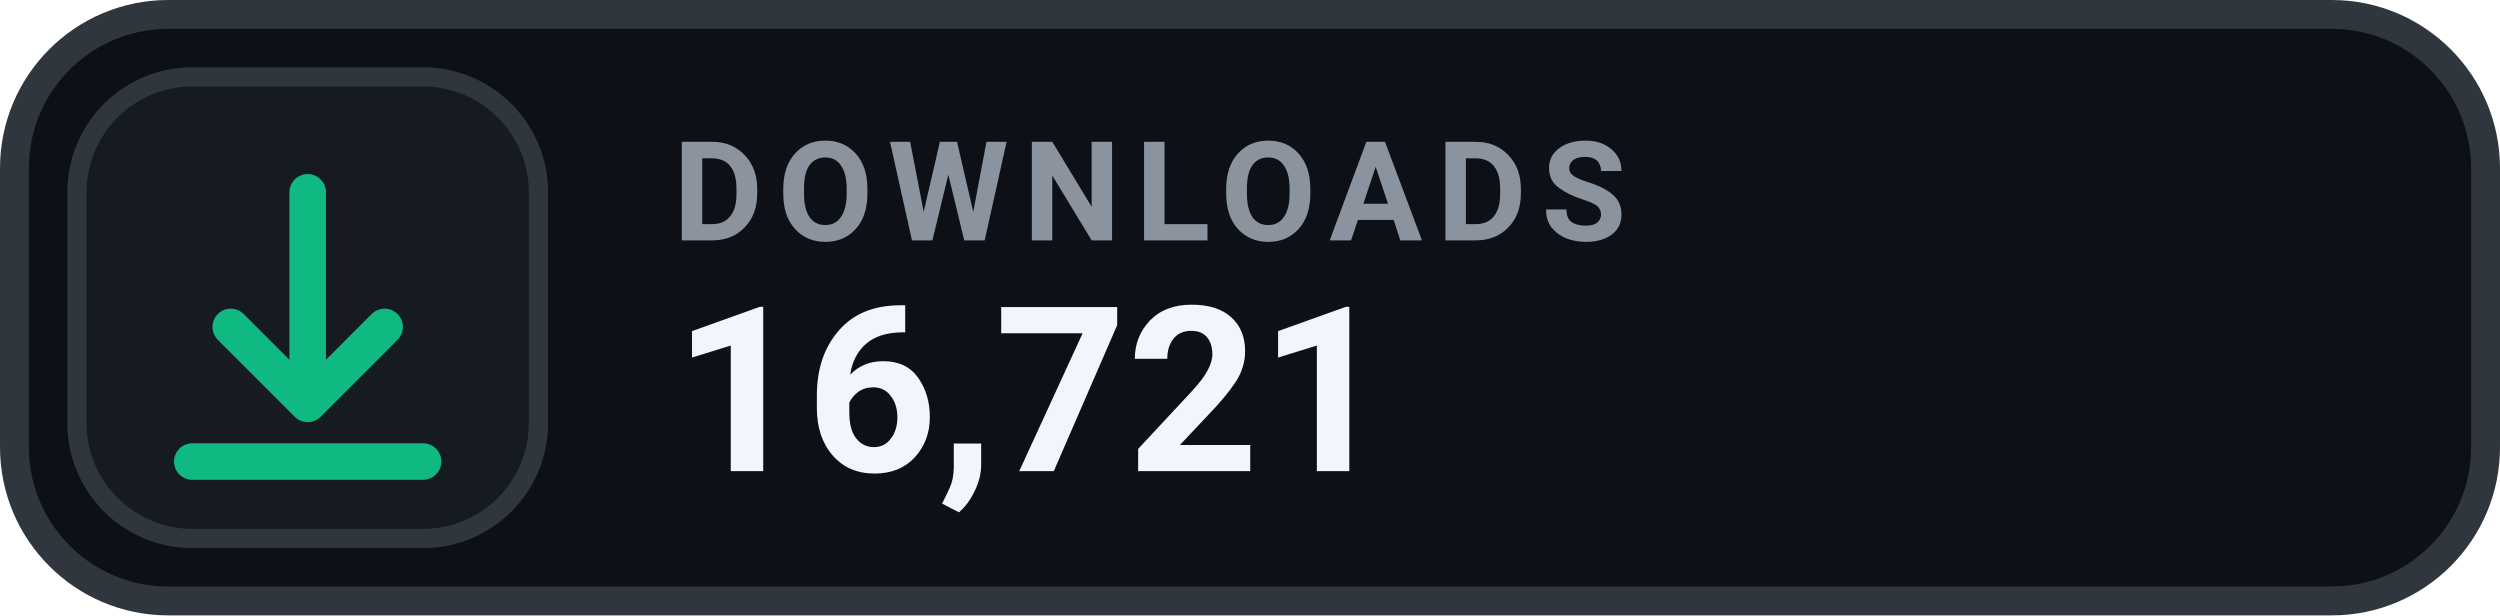
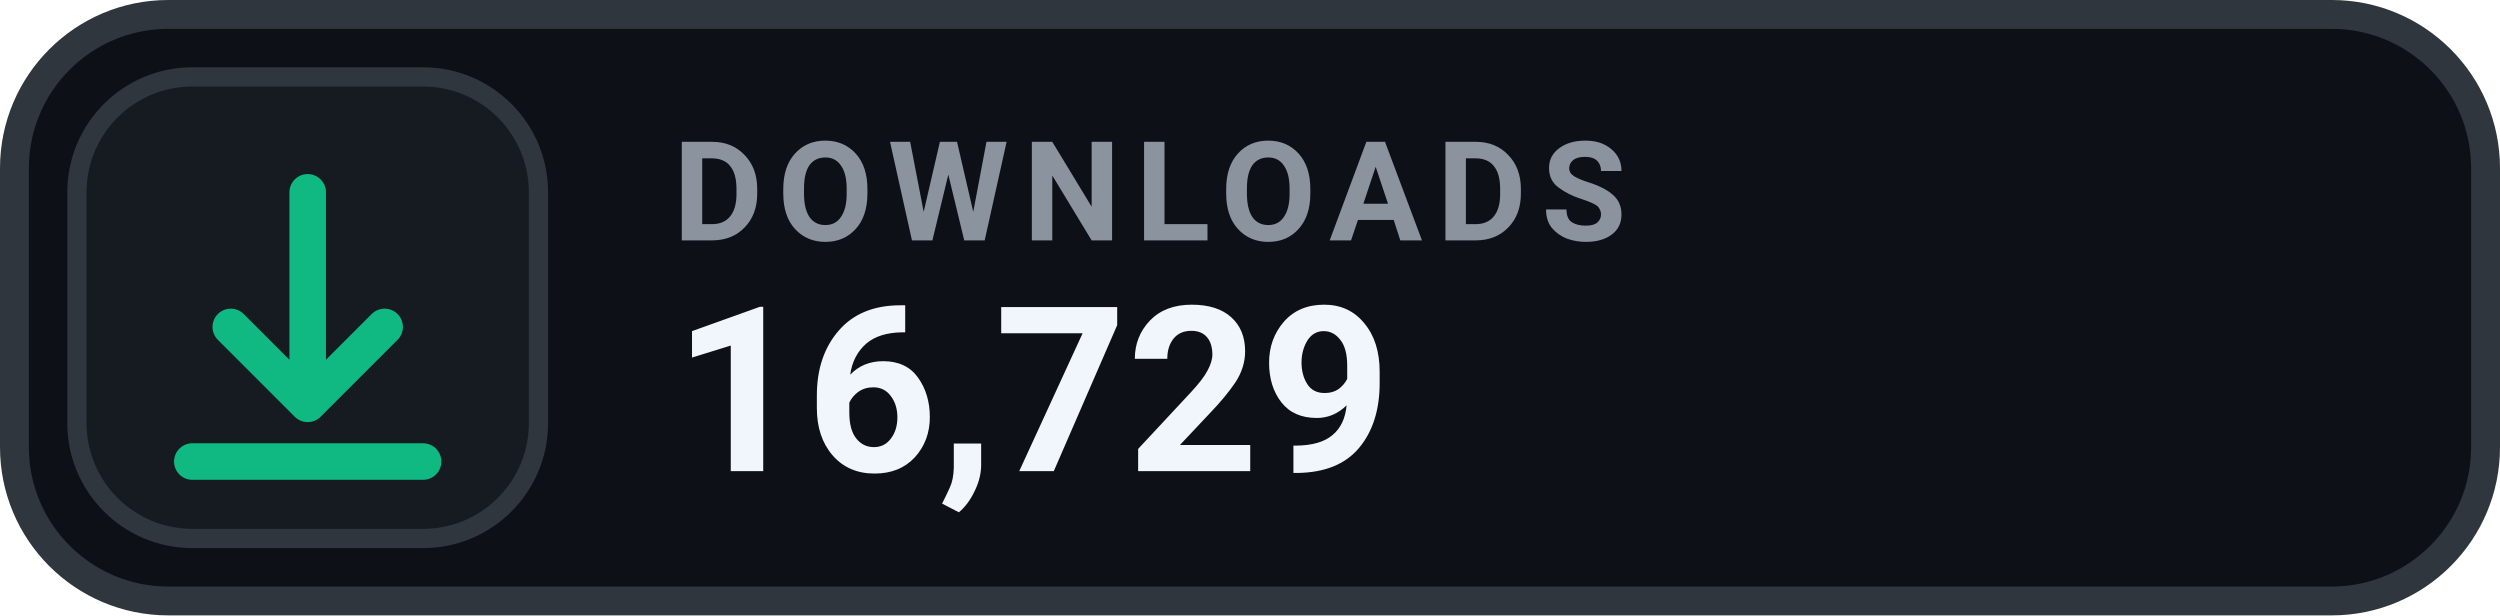
- <svg xmlns="http://www.w3.org/2000/svg" width="130" height="32" viewBox="0 0 130 32" role="img" aria-label="DOWNLOADS 16,721">
+ <svg xmlns="http://www.w3.org/2000/svg" width="130" height="32" viewBox="0 0 130 32" role="img" aria-label="DOWNLOADS 16,729">
  <rect x=".75" y=".75" width="128.5" height="30.5" rx="8" fill="#0D1117" stroke="#30363D" stroke-width="1.5" />
  <rect x="4" y="4" width="24" height="24" rx="6" fill="#161B22" stroke="#30363D" stroke-width="1" />
  <g transform="translate(16 16)" style="color:#10B981;">
    <path d="M0 -6 v11 m0 0 l4 -4 m-4 4 l-4 -4 M-6 8 h12" fill="none" stroke="currentColor" stroke-width="1.9" stroke-linecap="round" stroke-linejoin="round" />
  </g>
  <text x="35" y="12.5" fill="#8B949E" font-family="-apple-system,BlinkMacSystemFont,'Segoe UI',Roboto,Helvetica,Arial,sans-serif" font-size="7.2" font-weight="700" letter-spacing=".75">DOWNLOADS</text>
-   <text x="35" y="24.5" fill="#F0F6FC" font-family="-apple-system,BlinkMacSystemFont,'Segoe UI',Roboto,Helvetica,Arial,sans-serif" font-size="12" font-weight="700">16,721</text>
+   <text x="35" y="24.5" fill="#F0F6FC" font-family="-apple-system,BlinkMacSystemFont,'Segoe UI',Roboto,Helvetica,Arial,sans-serif" font-size="12" font-weight="700">16,729</text>
</svg>
